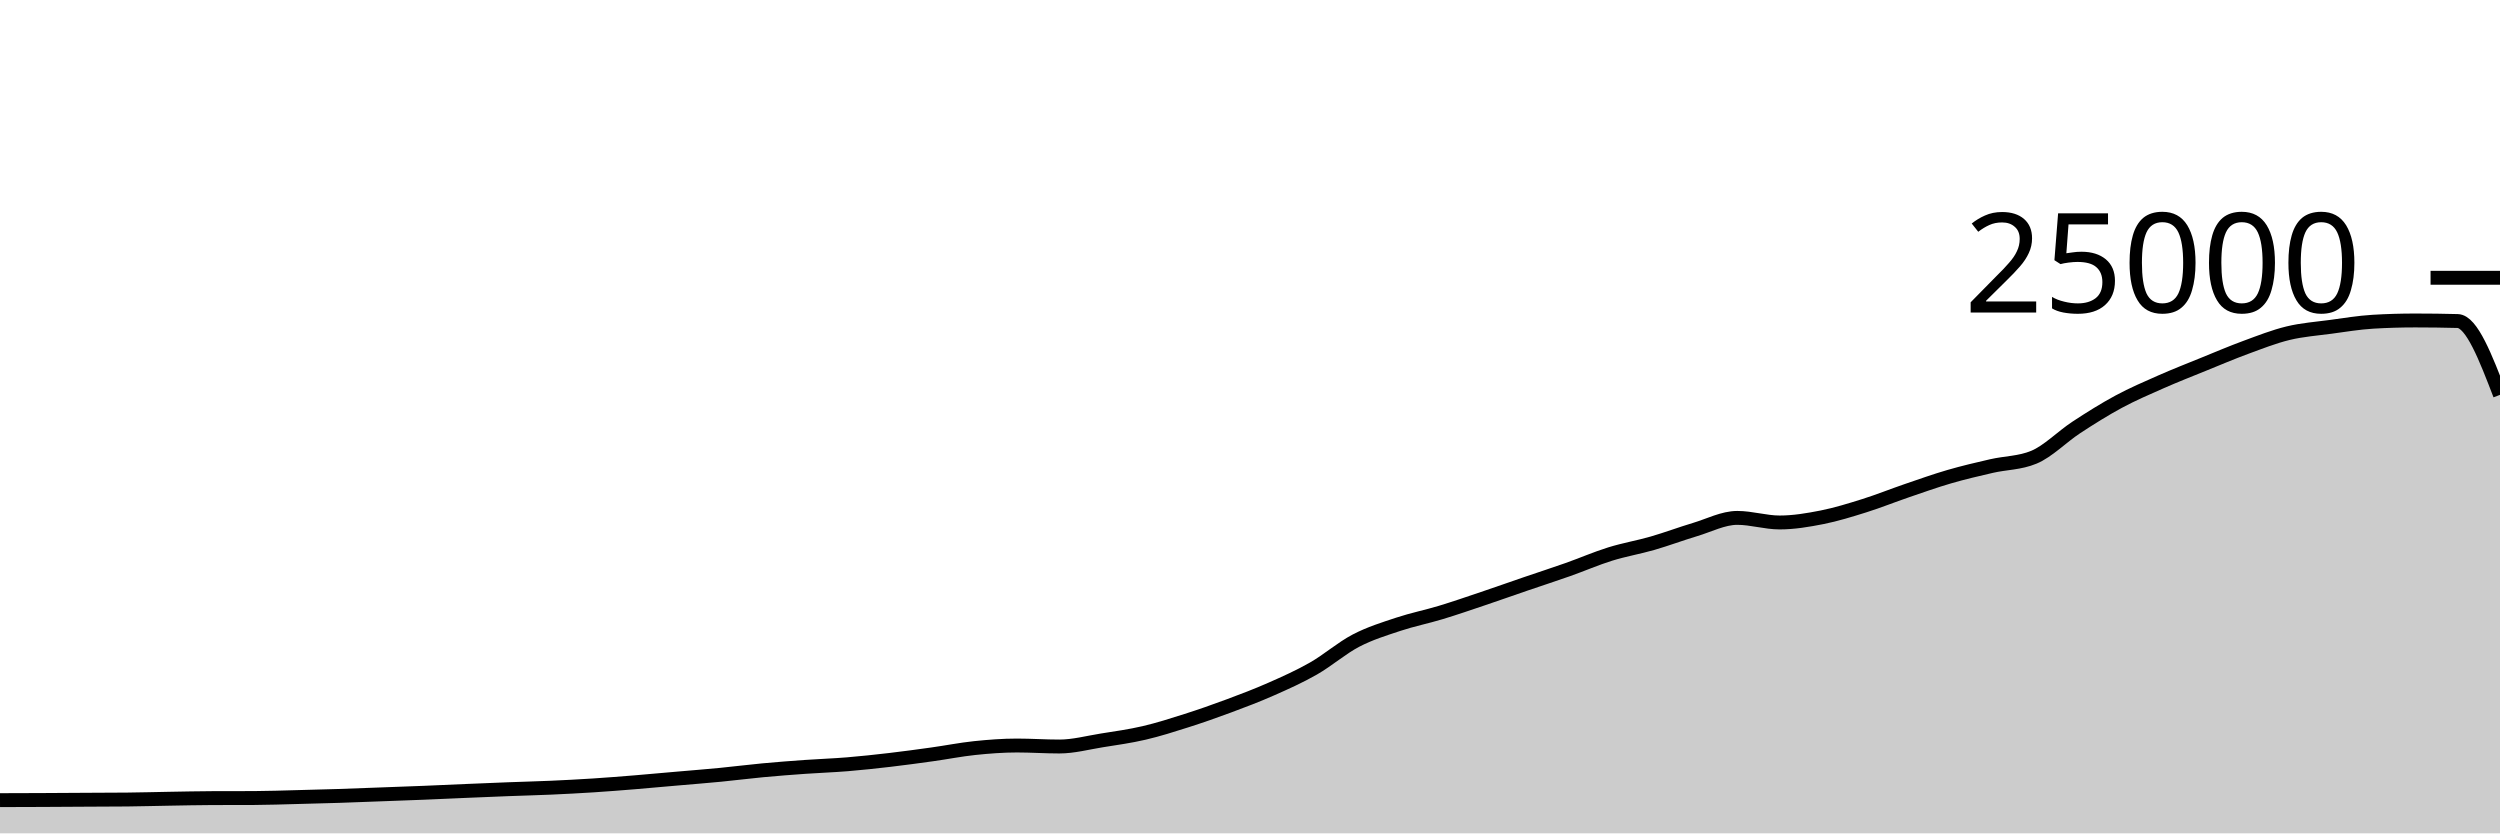
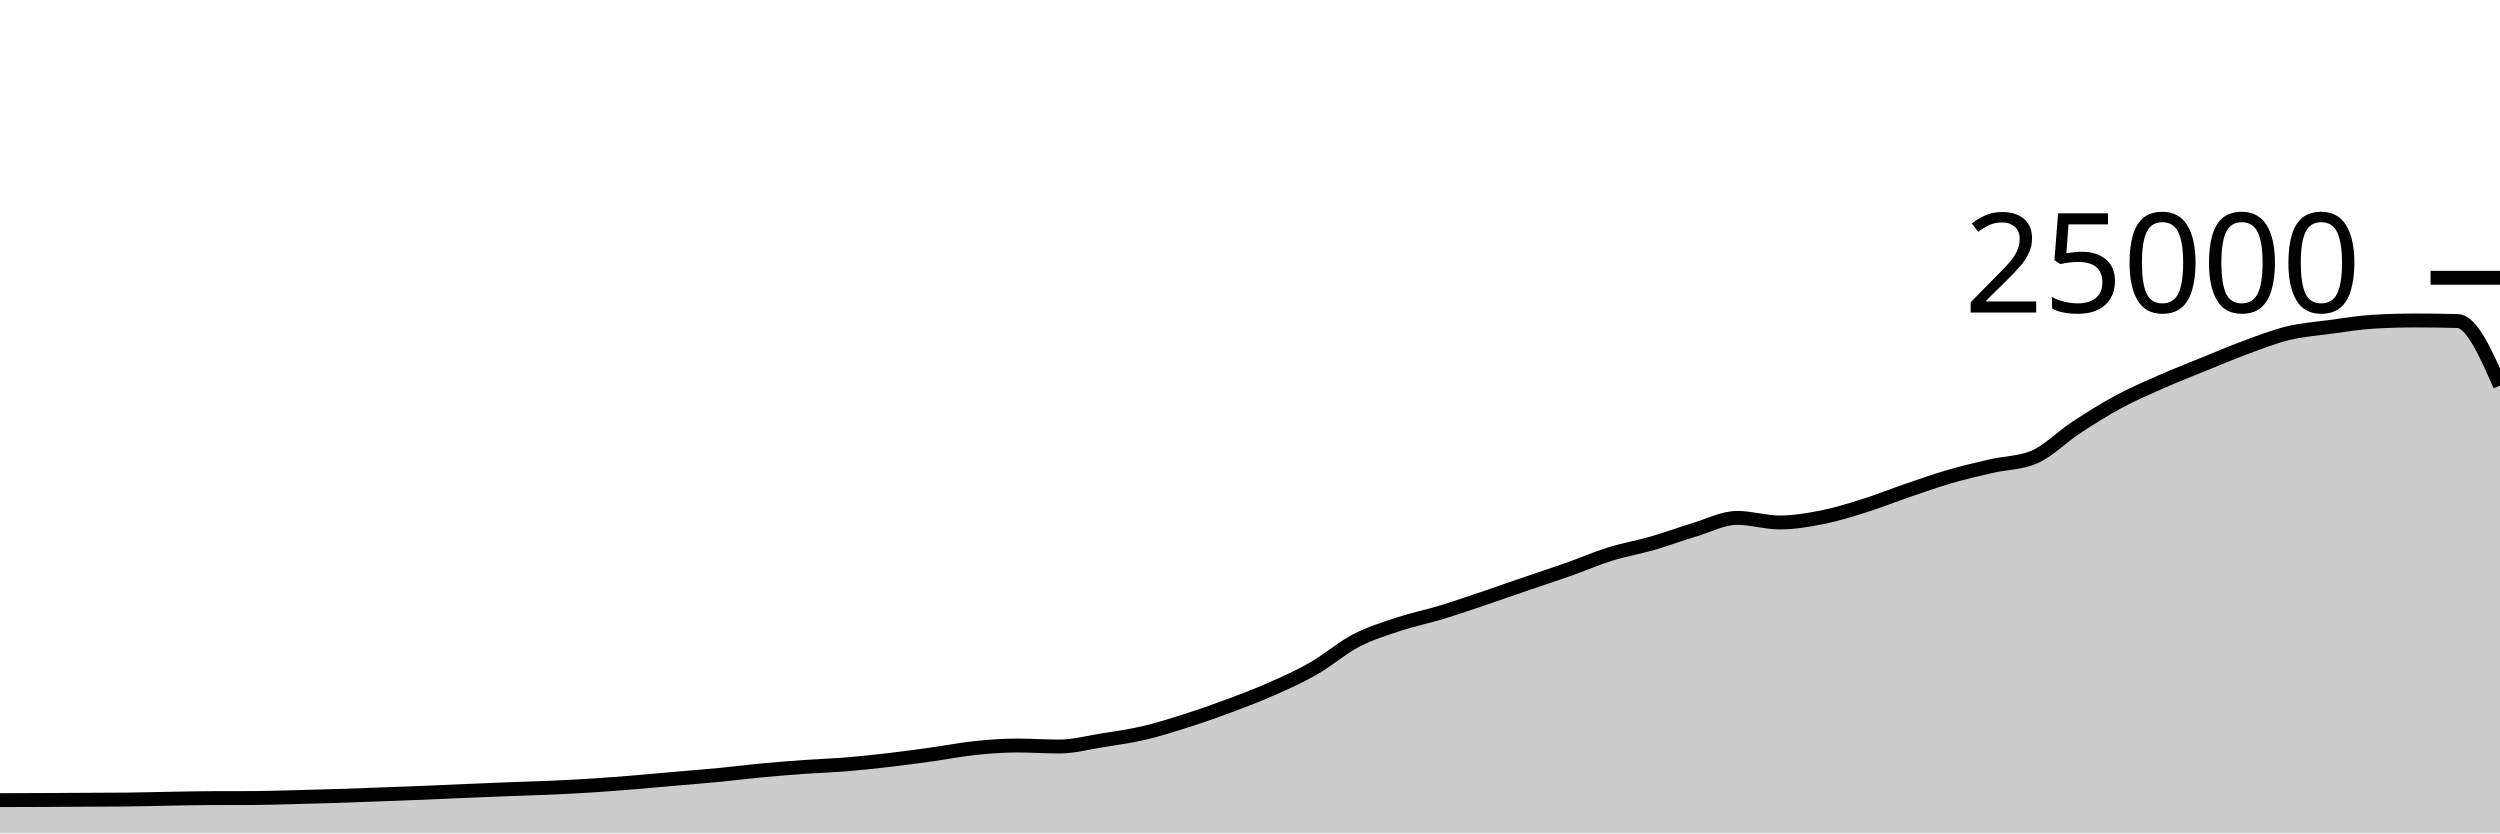
<svg xmlns="http://www.w3.org/2000/svg" viewBox="0 0 180 60">
  <g transform="translate(0,20)">
-     <path class="area" fill="rgba(0, 0, 0, 0.2)" d="M0,37.61C1.017,37.607,2.034,37.605,3.051,37.6C4.068,37.595,5.085,37.588,6.102,37.582C7.119,37.577,8.136,37.577,9.153,37.566C10.169,37.556,11.186,37.526,12.203,37.509C13.22,37.492,14.237,37.468,15.254,37.464C16.271,37.46,17.288,37.462,18.305,37.458C19.322,37.453,20.339,37.416,21.356,37.39C22.373,37.365,23.39,37.338,24.407,37.306C25.424,37.273,26.441,37.231,27.458,37.194C28.475,37.156,29.492,37.121,30.508,37.08C31.525,37.039,32.542,36.99,33.559,36.947C34.576,36.904,35.593,36.861,36.61,36.822C37.627,36.783,38.644,36.759,39.661,36.714C40.678,36.668,41.695,36.616,42.712,36.55C43.729,36.485,44.746,36.403,45.763,36.32C46.78,36.237,47.797,36.142,48.814,36.053C49.831,35.964,50.847,35.886,51.864,35.787C52.881,35.689,53.898,35.556,54.915,35.461C55.932,35.366,56.949,35.288,57.966,35.216C58.983,35.144,60,35.111,61.017,35.027C62.034,34.943,63.051,34.833,64.068,34.714C65.085,34.595,66.102,34.455,67.119,34.314C68.136,34.172,69.153,33.969,70.169,33.862C71.186,33.756,72.203,33.677,73.22,33.677C74.237,33.677,75.254,33.749,76.271,33.749C77.288,33.749,78.305,33.473,79.322,33.31C80.339,33.147,81.356,33.009,82.373,32.771C83.39,32.534,84.407,32.21,85.424,31.886C86.441,31.562,87.458,31.206,88.475,30.827C89.492,30.449,90.508,30.064,91.525,29.614C92.542,29.165,93.559,28.711,94.576,28.13C95.593,27.548,96.61,26.657,97.627,26.126C98.644,25.596,99.661,25.285,100.678,24.947C101.695,24.61,102.712,24.409,103.729,24.101C104.746,23.793,105.763,23.442,106.78,23.099C107.797,22.757,108.814,22.394,109.831,22.046C110.847,21.698,111.864,21.37,112.881,21.011C113.898,20.652,114.915,20.208,115.932,19.891C116.949,19.575,117.966,19.406,118.983,19.112C120,18.818,121.017,18.434,122.034,18.13C123.051,17.826,124.068,17.288,125.085,17.288C126.102,17.288,127.119,17.618,128.136,17.618C129.153,17.618,130.169,17.446,131.186,17.245C132.203,17.043,133.22,16.727,134.237,16.408C135.254,16.089,136.271,15.677,137.288,15.33C138.305,14.982,139.322,14.619,140.339,14.323C141.356,14.027,142.373,13.789,143.39,13.555C144.407,13.321,145.424,13.343,146.441,12.92C147.458,12.497,148.475,11.442,149.492,10.776C150.508,10.11,151.525,9.471,152.542,8.923C153.559,8.376,154.576,7.94,155.593,7.491C156.61,7.043,157.627,6.645,158.644,6.232C159.661,5.819,160.678,5.385,161.695,5.011C162.712,4.637,163.729,4.235,164.746,3.989C165.763,3.743,166.78,3.672,167.797,3.534C168.814,3.397,169.831,3.226,170.847,3.165C171.864,3.104,172.881,3.074,173.898,3.074C174.915,3.074,175.932,3.087,176.949,3.114C177.966,3.14,178.983,5.785,180,8.429L180,40C178.983,40,177.966,40,176.949,40C175.932,40,174.915,40,173.898,40C172.881,40,171.864,40,170.847,40C169.831,40,168.814,40,167.797,40C166.78,40,165.763,40,164.746,40C163.729,40,162.712,40,161.695,40C160.678,40,159.661,40,158.644,40C157.627,40,156.61,40,155.593,40C154.576,40,153.559,40,152.542,40C151.525,40,150.508,40,149.492,40C148.475,40,147.458,40,146.441,40C145.424,40,144.407,40,143.39,40C142.373,40,141.356,40,140.339,40C139.322,40,138.305,40,137.288,40C136.271,40,135.254,40,134.237,40C133.22,40,132.203,40,131.186,40C130.169,40,129.153,40,128.136,40C127.119,40,126.102,40,125.085,40C124.068,40,123.051,40,122.034,40C121.017,40,120,40,118.983,40C117.966,40,116.949,40,115.932,40C114.915,40,113.898,40,112.881,40C111.864,40,110.847,40,109.831,40C108.814,40,107.797,40,106.78,40C105.763,40,104.746,40,103.729,40C102.712,40,101.695,40,100.678,40C99.661,40,98.644,40,97.627,40C96.61,40,95.593,40,94.576,40C93.559,40,92.542,40,91.525,40C90.508,40,89.492,40,88.475,40C87.458,40,86.441,40,85.424,40C84.407,40,83.39,40,82.373,40C81.356,40,80.339,40,79.322,40C78.305,40,77.288,40,76.271,40C75.254,40,74.237,40,73.22,40C72.203,40,71.186,40,70.169,40C69.153,40,68.136,40,67.119,40C66.102,40,65.085,40,64.068,40C63.051,40,62.034,40,61.017,40C60,40,58.983,40,57.966,40C56.949,40,55.932,40,54.915,40C53.898,40,52.881,40,51.864,40C50.847,40,49.831,40,48.814,40C47.797,40,46.78,40,45.763,40C44.746,40,43.729,40,42.712,40C41.695,40,40.678,40,39.661,40C38.644,40,37.627,40,36.61,40C35.593,40,34.576,40,33.559,40C32.542,40,31.525,40,30.508,40C29.492,40,28.475,40,27.458,40C26.441,40,25.424,40,24.407,40C23.39,40,22.373,40,21.356,40C20.339,40,19.322,40,18.305,40C17.288,40,16.271,40,15.254,40C14.237,40,13.22,40,12.203,40C11.186,40,10.169,40,9.153,40C8.136,40,7.119,40,6.102,40C5.085,40,4.068,40,3.051,40C2.034,40,1.017,40,0,40Z" />
-     <path class="line" stroke="black" fill="none" d="M0,37.61C1.017,37.607,2.034,37.605,3.051,37.6C4.068,37.595,5.085,37.588,6.102,37.582C7.119,37.577,8.136,37.577,9.153,37.566C10.169,37.556,11.186,37.526,12.203,37.509C13.22,37.492,14.237,37.468,15.254,37.464C16.271,37.46,17.288,37.462,18.305,37.458C19.322,37.453,20.339,37.416,21.356,37.39C22.373,37.365,23.39,37.338,24.407,37.306C25.424,37.273,26.441,37.231,27.458,37.194C28.475,37.156,29.492,37.121,30.508,37.08C31.525,37.039,32.542,36.99,33.559,36.947C34.576,36.904,35.593,36.861,36.61,36.822C37.627,36.783,38.644,36.759,39.661,36.714C40.678,36.668,41.695,36.616,42.712,36.55C43.729,36.485,44.746,36.403,45.763,36.32C46.78,36.237,47.797,36.142,48.814,36.053C49.831,35.964,50.847,35.886,51.864,35.787C52.881,35.689,53.898,35.556,54.915,35.461C55.932,35.366,56.949,35.288,57.966,35.216C58.983,35.144,60,35.111,61.017,35.027C62.034,34.943,63.051,34.833,64.068,34.714C65.085,34.595,66.102,34.455,67.119,34.314C68.136,34.172,69.153,33.969,70.169,33.862C71.186,33.756,72.203,33.677,73.22,33.677C74.237,33.677,75.254,33.749,76.271,33.749C77.288,33.749,78.305,33.473,79.322,33.31C80.339,33.147,81.356,33.009,82.373,32.771C83.39,32.534,84.407,32.21,85.424,31.886C86.441,31.562,87.458,31.206,88.475,30.827C89.492,30.449,90.508,30.064,91.525,29.614C92.542,29.165,93.559,28.711,94.576,28.13C95.593,27.548,96.61,26.657,97.627,26.126C98.644,25.596,99.661,25.285,100.678,24.947C101.695,24.61,102.712,24.409,103.729,24.101C104.746,23.793,105.763,23.442,106.78,23.099C107.797,22.757,108.814,22.394,109.831,22.046C110.847,21.698,111.864,21.37,112.881,21.011C113.898,20.652,114.915,20.208,115.932,19.891C116.949,19.575,117.966,19.406,118.983,19.112C120,18.818,121.017,18.434,122.034,18.13C123.051,17.826,124.068,17.288,125.085,17.288C126.102,17.288,127.119,17.618,128.136,17.618C129.153,17.618,130.169,17.446,131.186,17.245C132.203,17.043,133.22,16.727,134.237,16.408C135.254,16.089,136.271,15.677,137.288,15.33C138.305,14.982,139.322,14.619,140.339,14.323C141.356,14.027,142.373,13.789,143.39,13.555C144.407,13.321,145.424,13.343,146.441,12.92C147.458,12.497,148.475,11.442,149.492,10.776C150.508,10.11,151.525,9.471,152.542,8.923C153.559,8.376,154.576,7.94,155.593,7.491C156.61,7.043,157.627,6.645,158.644,6.232C159.661,5.819,160.678,5.385,161.695,5.011C162.712,4.637,163.729,4.235,164.746,3.989C165.763,3.743,166.78,3.672,167.797,3.534C168.814,3.397,169.831,3.226,170.847,3.165C171.864,3.104,172.881,3.074,173.898,3.074C174.915,3.074,175.932,3.087,176.949,3.114C177.966,3.14,178.983,5.785,180,8.429" />
+     <path class="area" fill="rgba(0, 0, 0, 0.2)" d="M0,37.61C1.017,37.607,2.034,37.605,3.051,37.6C4.068,37.595,5.085,37.588,6.102,37.582C7.119,37.577,8.136,37.577,9.153,37.566C10.169,37.556,11.186,37.526,12.203,37.509C13.22,37.492,14.237,37.468,15.254,37.464C16.271,37.46,17.288,37.462,18.305,37.458C19.322,37.453,20.339,37.416,21.356,37.39C22.373,37.365,23.39,37.338,24.407,37.306C25.424,37.273,26.441,37.231,27.458,37.194C28.475,37.156,29.492,37.121,30.508,37.08C31.525,37.039,32.542,36.99,33.559,36.947C34.576,36.904,35.593,36.861,36.61,36.822C37.627,36.783,38.644,36.759,39.661,36.714C40.678,36.668,41.695,36.616,42.712,36.55C43.729,36.485,44.746,36.403,45.763,36.32C46.78,36.237,47.797,36.142,48.814,36.053C49.831,35.964,50.847,35.886,51.864,35.787C52.881,35.689,53.898,35.556,54.915,35.461C55.932,35.366,56.949,35.288,57.966,35.216C58.983,35.144,60,35.111,61.017,35.027C62.034,34.943,63.051,34.833,64.068,34.714C65.085,34.595,66.102,34.455,67.119,34.314C68.136,34.172,69.153,33.969,70.169,33.862C71.186,33.756,72.203,33.677,73.22,33.677C74.237,33.677,75.254,33.749,76.271,33.749C77.288,33.749,78.305,33.473,79.322,33.31C80.339,33.147,81.356,33.009,82.373,32.771C83.39,32.534,84.407,32.21,85.424,31.886C86.441,31.562,87.458,31.206,88.475,30.827C89.492,30.449,90.508,30.064,91.525,29.614C92.542,29.165,93.559,28.711,94.576,28.13C95.593,27.548,96.61,26.657,97.627,26.126C98.644,25.596,99.661,25.285,100.678,24.947C101.695,24.61,102.712,24.409,103.729,24.101C104.746,23.793,105.763,23.442,106.78,23.099C107.797,22.757,108.814,22.394,109.831,22.046C110.847,21.698,111.864,21.37,112.881,21.011C113.898,20.652,114.915,20.208,115.932,19.891C116.949,19.575,117.966,19.406,118.983,19.112C120,18.818,121.017,18.434,122.034,18.13C123.051,17.826,124.068,17.288,125.085,17.288C126.102,17.288,127.119,17.618,128.136,17.618C129.153,17.618,130.169,17.446,131.186,17.245C132.203,17.043,133.22,16.727,134.237,16.408C135.254,16.089,136.271,15.677,137.288,15.33C138.305,14.982,139.322,14.619,140.339,14.323C141.356,14.027,142.373,13.789,143.39,13.555C144.407,13.321,145.424,13.343,146.441,12.92C147.458,12.497,148.475,11.442,149.492,10.776C150.508,10.11,151.525,9.471,152.542,8.923C153.559,8.376,154.576,7.94,155.593,7.491C156.61,7.043,157.627,6.645,158.644,6.232C159.661,5.819,160.678,5.385,161.695,5.011C162.712,4.637,163.729,4.235,164.746,3.989C165.763,3.743,166.78,3.672,167.797,3.534C168.814,3.397,169.831,3.226,170.847,3.165C171.864,3.104,172.881,3.074,173.898,3.074C174.915,3.074,175.932,3.087,176.949,3.114C177.966,3.14,178.983,5.449,180,7.758L180,40C178.983,40,177.966,40,176.949,40C175.932,40,174.915,40,173.898,40C172.881,40,171.864,40,170.847,40C169.831,40,168.814,40,167.797,40C166.78,40,165.763,40,164.746,40C163.729,40,162.712,40,161.695,40C160.678,40,159.661,40,158.644,40C157.627,40,156.61,40,155.593,40C154.576,40,153.559,40,152.542,40C151.525,40,150.508,40,149.492,40C148.475,40,147.458,40,146.441,40C145.424,40,144.407,40,143.39,40C142.373,40,141.356,40,140.339,40C139.322,40,138.305,40,137.288,40C136.271,40,135.254,40,134.237,40C133.22,40,132.203,40,131.186,40C130.169,40,129.153,40,128.136,40C127.119,40,126.102,40,125.085,40C124.068,40,123.051,40,122.034,40C121.017,40,120,40,118.983,40C117.966,40,116.949,40,115.932,40C114.915,40,113.898,40,112.881,40C111.864,40,110.847,40,109.831,40C108.814,40,107.797,40,106.78,40C105.763,40,104.746,40,103.729,40C102.712,40,101.695,40,100.678,40C99.661,40,98.644,40,97.627,40C96.61,40,95.593,40,94.576,40C93.559,40,92.542,40,91.525,40C90.508,40,89.492,40,88.475,40C87.458,40,86.441,40,85.424,40C84.407,40,83.39,40,82.373,40C81.356,40,80.339,40,79.322,40C78.305,40,77.288,40,76.271,40C75.254,40,74.237,40,73.22,40C72.203,40,71.186,40,70.169,40C69.153,40,68.136,40,67.119,40C66.102,40,65.085,40,64.068,40C63.051,40,62.034,40,61.017,40C60,40,58.983,40,57.966,40C56.949,40,55.932,40,54.915,40C53.898,40,52.881,40,51.864,40C50.847,40,49.831,40,48.814,40C47.797,40,46.78,40,45.763,40C44.746,40,43.729,40,42.712,40C41.695,40,40.678,40,39.661,40C38.644,40,37.627,40,36.61,40C35.593,40,34.576,40,33.559,40C32.542,40,31.525,40,30.508,40C29.492,40,28.475,40,27.458,40C26.441,40,25.424,40,24.407,40C23.39,40,22.373,40,21.356,40C20.339,40,19.322,40,18.305,40C17.288,40,16.271,40,15.254,40C14.237,40,13.22,40,12.203,40C11.186,40,10.169,40,9.153,40C8.136,40,7.119,40,6.102,40C5.085,40,4.068,40,3.051,40C2.034,40,1.017,40,0,40Z" />
+     <path class="line" stroke="black" fill="none" d="M0,37.61C1.017,37.607,2.034,37.605,3.051,37.6C4.068,37.595,5.085,37.588,6.102,37.582C7.119,37.577,8.136,37.577,9.153,37.566C10.169,37.556,11.186,37.526,12.203,37.509C13.22,37.492,14.237,37.468,15.254,37.464C16.271,37.46,17.288,37.462,18.305,37.458C19.322,37.453,20.339,37.416,21.356,37.39C22.373,37.365,23.39,37.338,24.407,37.306C25.424,37.273,26.441,37.231,27.458,37.194C28.475,37.156,29.492,37.121,30.508,37.08C31.525,37.039,32.542,36.99,33.559,36.947C34.576,36.904,35.593,36.861,36.61,36.822C37.627,36.783,38.644,36.759,39.661,36.714C40.678,36.668,41.695,36.616,42.712,36.55C43.729,36.485,44.746,36.403,45.763,36.32C46.78,36.237,47.797,36.142,48.814,36.053C49.831,35.964,50.847,35.886,51.864,35.787C52.881,35.689,53.898,35.556,54.915,35.461C55.932,35.366,56.949,35.288,57.966,35.216C58.983,35.144,60,35.111,61.017,35.027C62.034,34.943,63.051,34.833,64.068,34.714C65.085,34.595,66.102,34.455,67.119,34.314C68.136,34.172,69.153,33.969,70.169,33.862C71.186,33.756,72.203,33.677,73.22,33.677C74.237,33.677,75.254,33.749,76.271,33.749C77.288,33.749,78.305,33.473,79.322,33.31C80.339,33.147,81.356,33.009,82.373,32.771C83.39,32.534,84.407,32.21,85.424,31.886C86.441,31.562,87.458,31.206,88.475,30.827C89.492,30.449,90.508,30.064,91.525,29.614C92.542,29.165,93.559,28.711,94.576,28.13C95.593,27.548,96.61,26.657,97.627,26.126C98.644,25.596,99.661,25.285,100.678,24.947C101.695,24.61,102.712,24.409,103.729,24.101C104.746,23.793,105.763,23.442,106.78,23.099C107.797,22.757,108.814,22.394,109.831,22.046C110.847,21.698,111.864,21.37,112.881,21.011C113.898,20.652,114.915,20.208,115.932,19.891C116.949,19.575,117.966,19.406,118.983,19.112C120,18.818,121.017,18.434,122.034,18.13C123.051,17.826,124.068,17.288,125.085,17.288C126.102,17.288,127.119,17.618,128.136,17.618C129.153,17.618,130.169,17.446,131.186,17.245C132.203,17.043,133.22,16.727,134.237,16.408C135.254,16.089,136.271,15.677,137.288,15.33C138.305,14.982,139.322,14.619,140.339,14.323C141.356,14.027,142.373,13.789,143.39,13.555C144.407,13.321,145.424,13.343,146.441,12.92C147.458,12.497,148.475,11.442,149.492,10.776C150.508,10.11,151.525,9.471,152.542,8.923C153.559,8.376,154.576,7.94,155.593,7.491C156.61,7.043,157.627,6.645,158.644,6.232C159.661,5.819,160.678,5.385,161.695,5.011C162.712,4.637,163.729,4.235,164.746,3.989C165.763,3.743,166.78,3.672,167.797,3.534C168.814,3.397,169.831,3.226,170.847,3.165C171.864,3.104,172.881,3.074,173.898,3.074C174.915,3.074,175.932,3.087,176.949,3.114C177.966,3.14,178.983,5.449,180,7.758" />
    <path class="axis-ceiling" stroke-width="1" stroke="black" fill="none" d="M175,0L180,0" />
    <text class="axis-ceiling-label" font-family="sans-serif" text-anchor="end" font-size="10px" x="170" y="2.5">25000</text>
  </g>
</svg>
